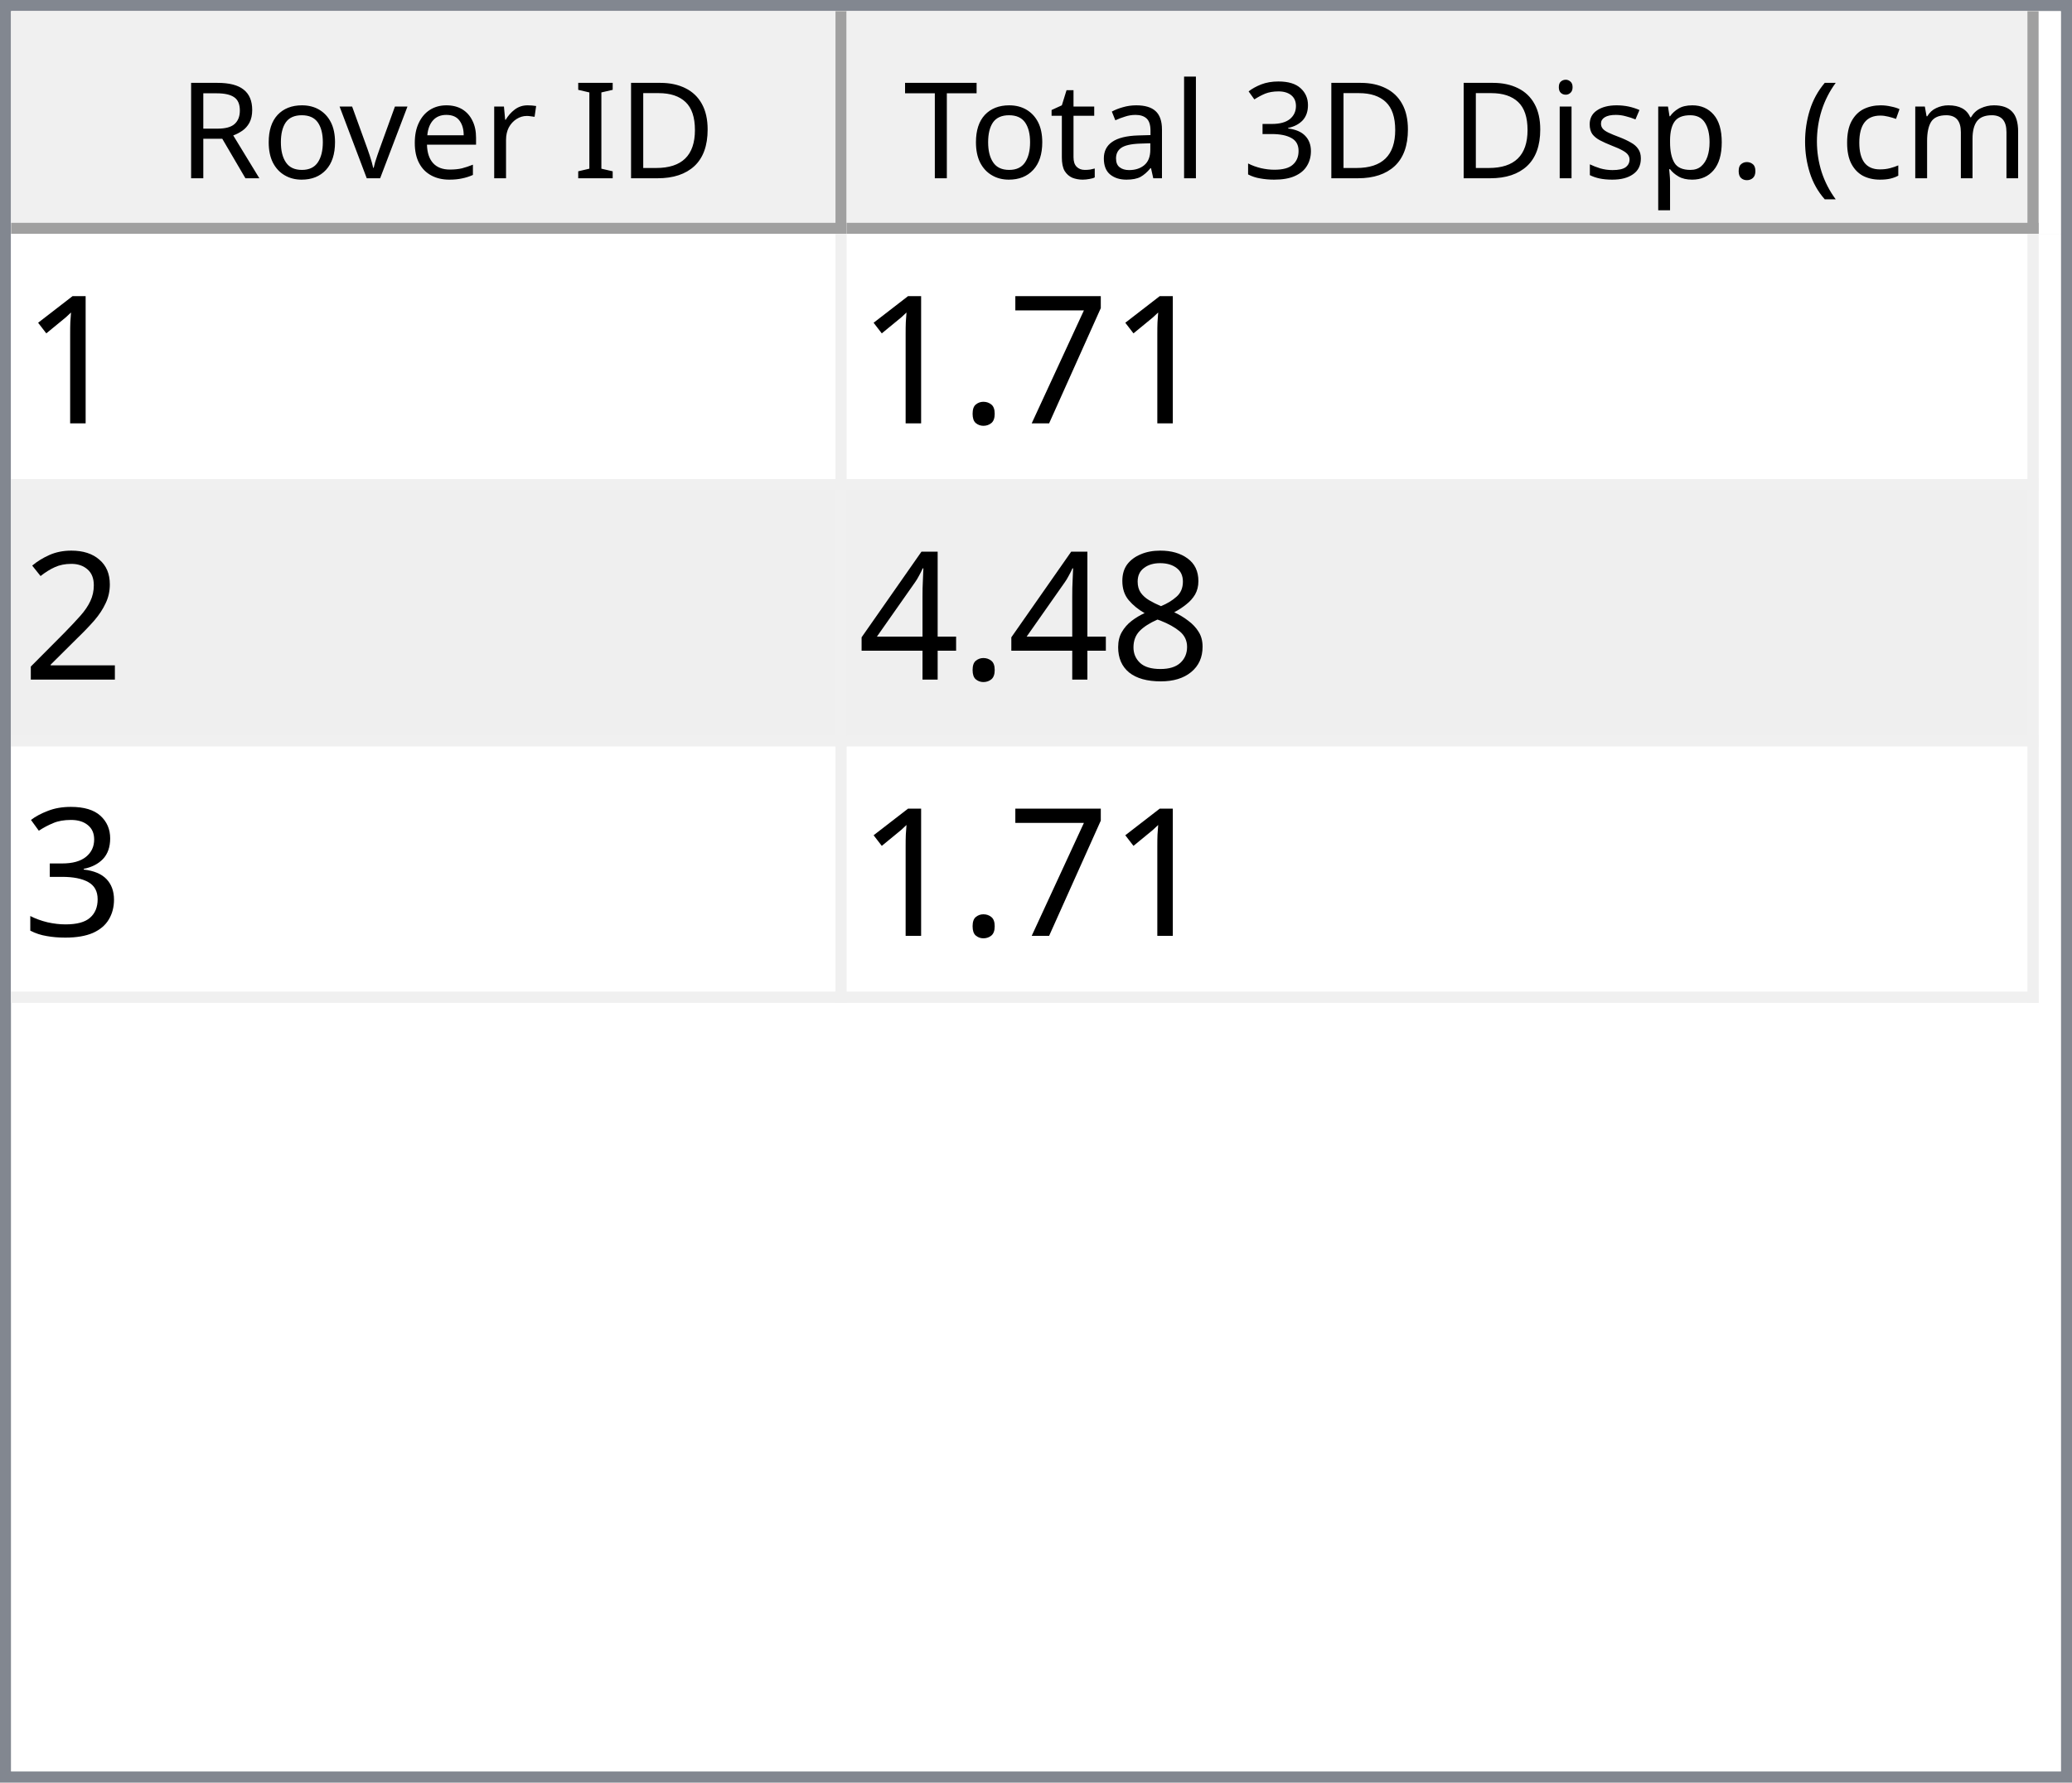
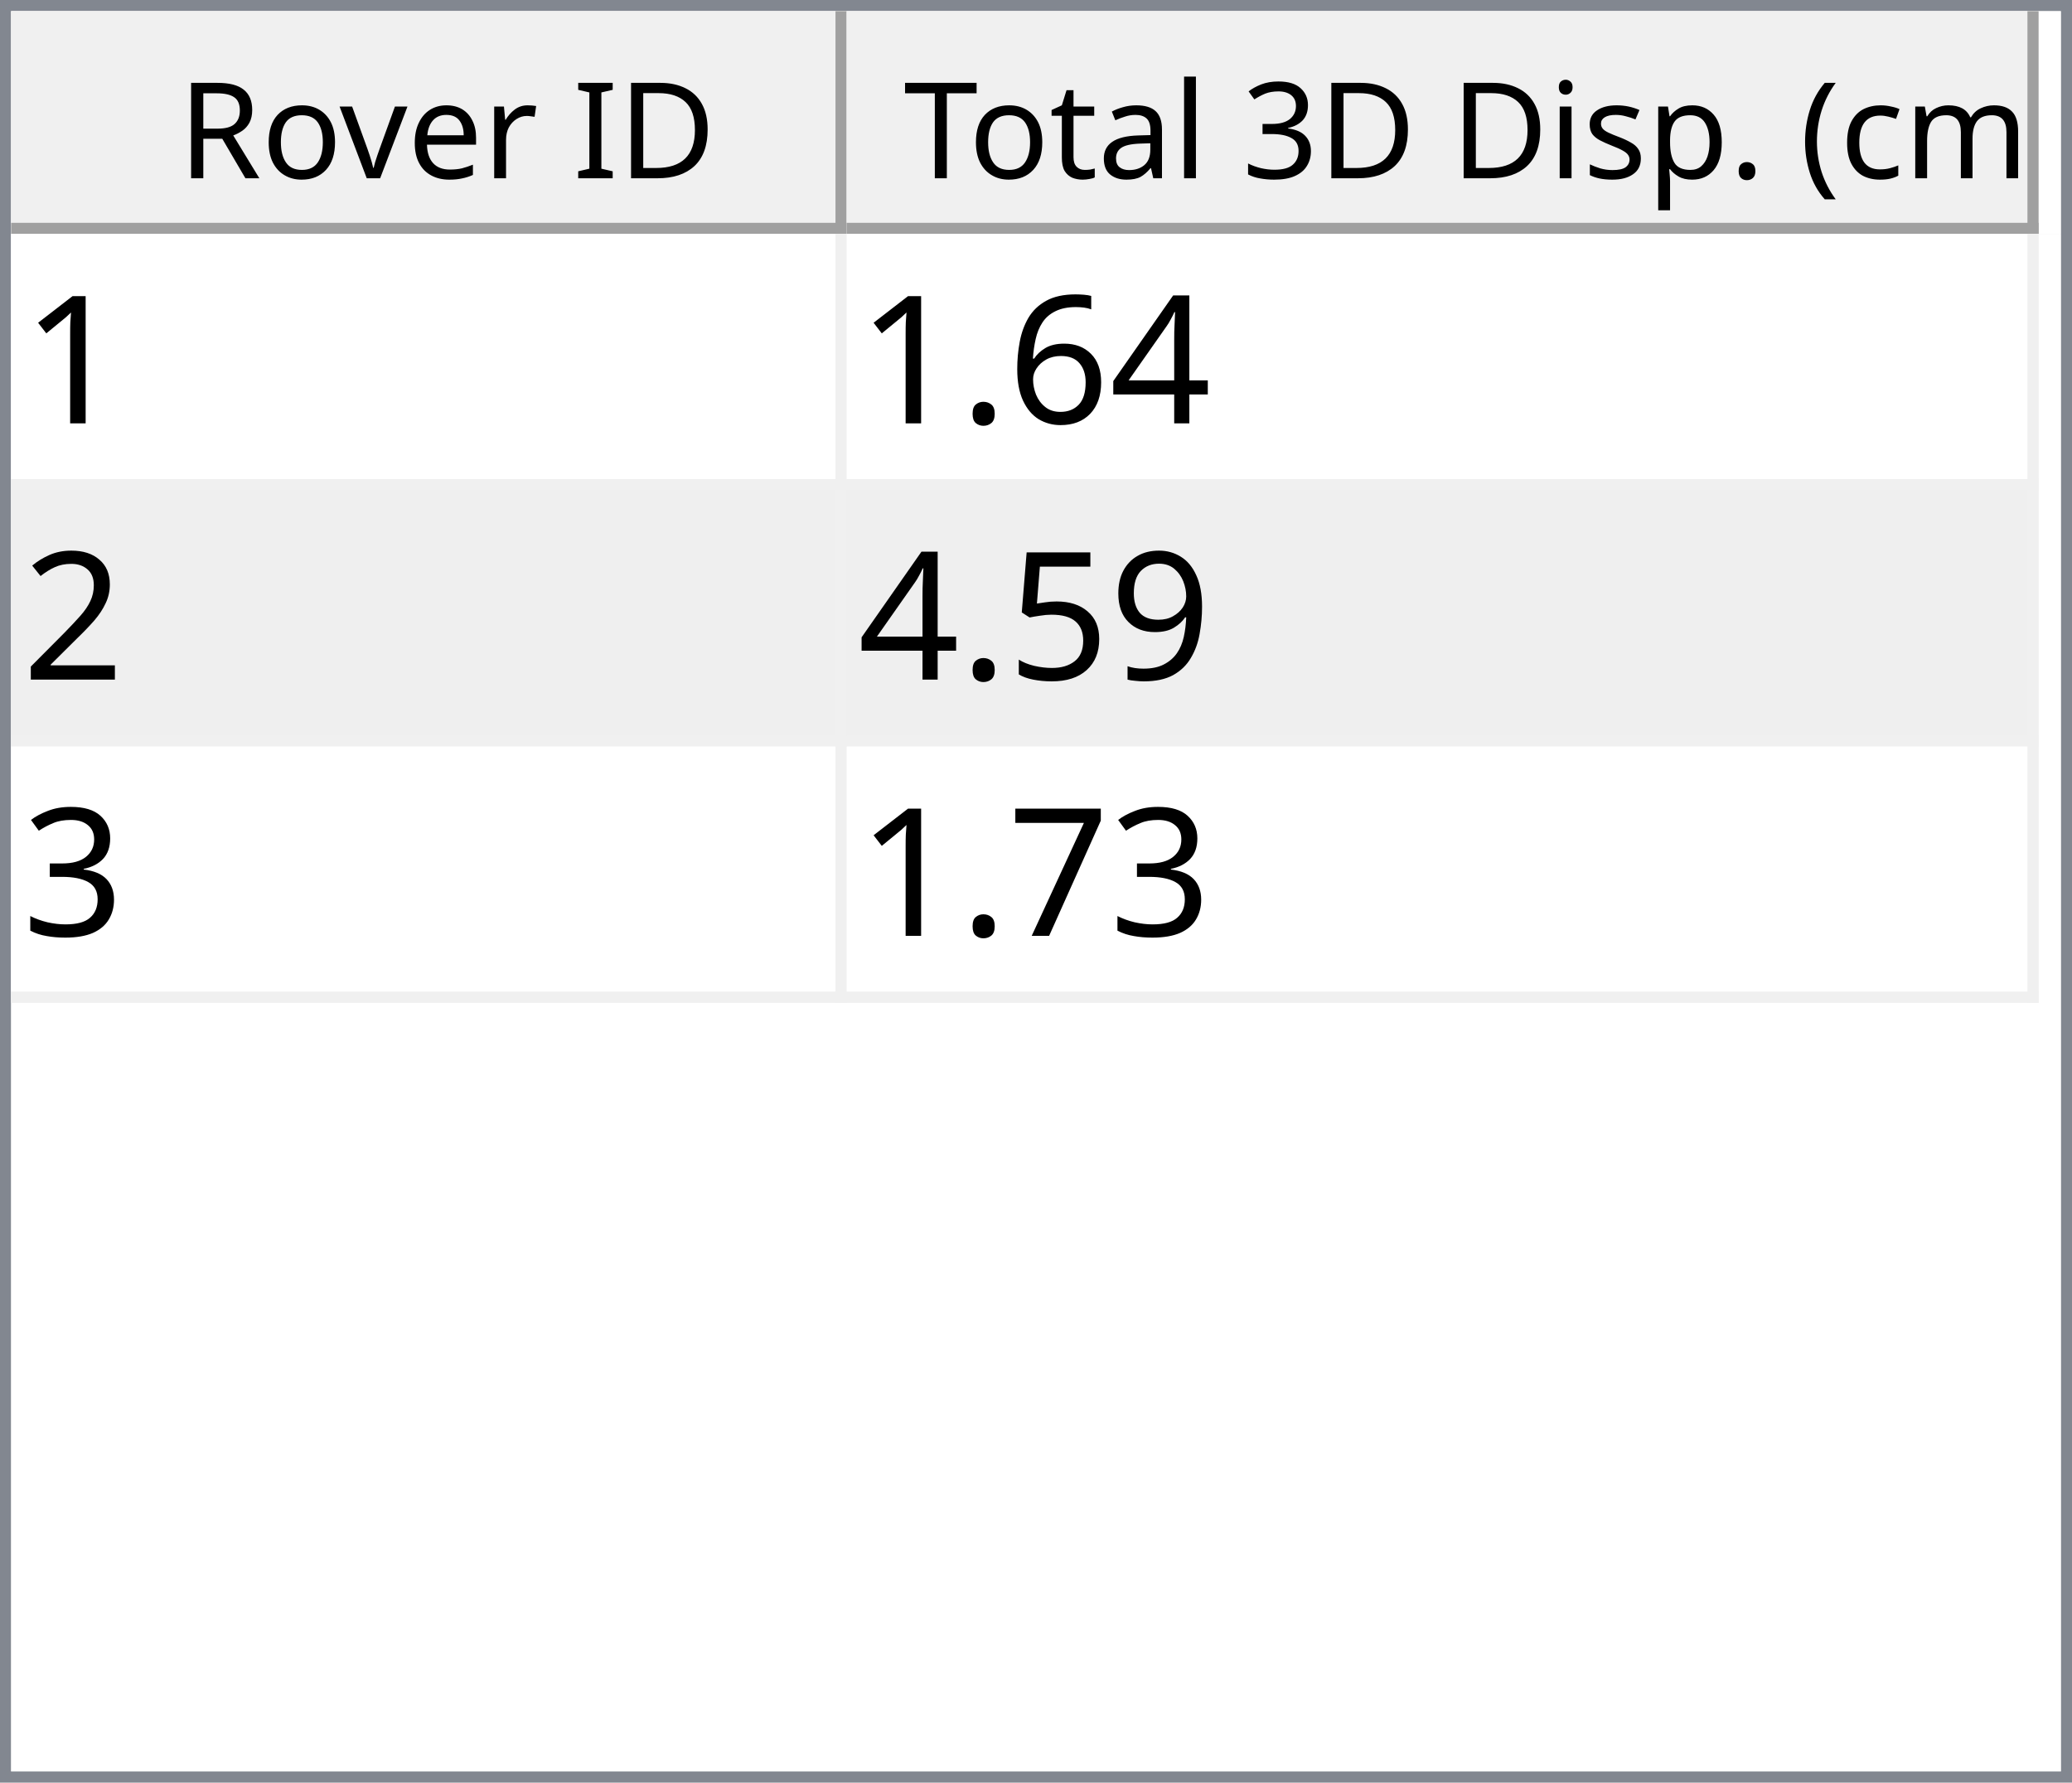
<svg xmlns="http://www.w3.org/2000/svg" style="fill-opacity:1; color-rendering:auto; color-interpolation:auto; text-rendering:auto; stroke:black; stroke-linecap:square; stroke-miterlimit:10; shape-rendering:auto; stroke-opacity:1; fill:black; stroke-dasharray:none; font-weight:normal; stroke-width:1; font-family:'Dialog'; font-style:normal; stroke-linejoin:miter; font-size:12px; stroke-dashoffset:0; image-rendering:auto;" width="186" height="160">
  <defs id="genericDefs" />
  <g>
    <defs id="defs1">
      <clipPath clipPathUnits="userSpaceOnUse" id="clipPath1">
        <path d="M0 0 L186 0 L186 160 L0 160 L0 0 Z" />
      </clipPath>
      <clipPath clipPathUnits="userSpaceOnUse" id="clipPath2">
        <path d="M0 0 L0 160 L186 160 L186 0 Z" />
      </clipPath>
      <clipPath clipPathUnits="userSpaceOnUse" id="clipPath3">
        <path d="M0 0 L0 20 L184 20 L184 0 Z" />
      </clipPath>
      <clipPath clipPathUnits="userSpaceOnUse" id="clipPath4">
        <path d="M0 0 L0 20 L75 20 L75 0 Z" />
      </clipPath>
      <clipPath clipPathUnits="userSpaceOnUse" id="clipPath5">
        <path d="M1 1 L1 19 L74 19 L74 1 Z" />
      </clipPath>
      <clipPath clipPathUnits="userSpaceOnUse" id="clipPath6">
        <path d="M0 0 L0 18 L73 18 L73 0 Z" />
      </clipPath>
      <clipPath clipPathUnits="userSpaceOnUse" id="clipPath7">
        <path d="M-0.5 -0.5 L-0.5 19.5 L74.5 19.5 L74.5 -0.5 Z" />
      </clipPath>
      <clipPath clipPathUnits="userSpaceOnUse" id="clipPath8">
        <path d="M0 0 L0 20 L107 20 L107 0 Z" />
      </clipPath>
      <clipPath clipPathUnits="userSpaceOnUse" id="clipPath9">
        <path d="M1 1 L1 19 L106 19 L106 1 Z" />
      </clipPath>
      <clipPath clipPathUnits="userSpaceOnUse" id="clipPath10">
        <path d="M0 0 L0 18 L105 18 L105 0 Z" />
      </clipPath>
      <clipPath clipPathUnits="userSpaceOnUse" id="clipPath11">
        <path d="M-0.5 -0.5 L-0.5 19.5 L106.5 19.5 L106.5 -0.5 Z" />
      </clipPath>
      <clipPath clipPathUnits="userSpaceOnUse" id="clipPath12">
        <path d="M0 0 L0 138 L184 138 L184 0 Z" />
      </clipPath>
      <clipPath clipPathUnits="userSpaceOnUse" id="clipPath13">
        <path d="M0 0 L0 69 L182 69 L182 0 Z" />
      </clipPath>
      <clipPath clipPathUnits="userSpaceOnUse" id="clipPath14">
        <path d="M-0.5 -0.5 L-0.5 68.5 L181.5 68.5 L181.5 -0.5 Z" />
      </clipPath>
      <clipPath clipPathUnits="userSpaceOnUse" id="clipPath15">
        <path d="M0 0 L0 22 L74 22 L74 0 Z" />
      </clipPath>
      <clipPath clipPathUnits="userSpaceOnUse" id="clipPath16">
        <path d="M0 0 L0 22 L106 22 L106 0 Z" />
      </clipPath>
      <font horiz-adv-x="64.551" id="font1">
        <font-face ascent="107.91" descent="25.098" units-per-em="100" style="font-style:normal; font-family:Segoe UI; font-weight:normal;" />
        <missing-glyph horiz-adv-x="64.551" d="M8.109 0 L8.109 68.266 L56.453 68.266 L56.453 0 L8.109 0 ZM15.328 7.234 L49.219 7.234 L49.219 61.031 L15.328 61.031 L15.328 7.234 Z" />
        <glyph unicode="D" horiz-adv-x="70.117" d="M9.188 0 L9.188 70.016 L28.516 70.016 Q65.531 70.016 65.531 35.891 Q65.531 19.672 55.25 9.836 Q44.969 0 27.734 0 L9.188 0 ZM17.391 62.594 L17.391 7.422 L27.828 7.422 Q41.609 7.422 49.273 14.797 Q56.938 22.172 56.938 35.688 Q56.938 62.594 28.328 62.594 L17.391 62.594 Z" />
        <glyph unicode="I" horiz-adv-x="26.611" d="M17.391 0 L9.188 0 L9.188 70.016 L17.391 70.016 L17.391 0 Z" />
        <glyph unicode=" " horiz-adv-x="27.393" d="" />
        <glyph unicode="r" horiz-adv-x="34.766" d="M34.188 41.891 Q32.078 43.5 28.125 43.5 Q23 43.5 19.555 38.672 Q16.109 33.844 16.109 25.484 L16.109 0 L8.109 0 L8.109 50 L16.109 50 L16.109 39.703 L16.312 39.703 Q18.016 44.969 21.531 47.922 Q25.047 50.875 29.391 50.875 Q32.516 50.875 34.188 50.203 L34.188 41.891 Z" />
        <glyph unicode="e" horiz-adv-x="52.295" d="M48.297 23 L12.984 23 Q13.188 14.656 17.484 10.109 Q21.781 5.562 29.297 5.562 Q37.75 5.562 44.828 11.141 L44.828 3.609 Q38.234 -1.172 27.391 -1.172 Q16.797 -1.172 10.742 5.641 Q4.688 12.453 4.688 24.812 Q4.688 36.469 11.305 43.82 Q17.922 51.172 27.734 51.172 Q37.547 51.172 42.922 44.828 Q48.297 38.484 48.297 27.203 L48.297 23 ZM40.094 29.781 Q40.047 36.719 36.75 40.578 Q33.453 44.438 27.594 44.438 Q21.922 44.438 17.969 40.383 Q14.016 36.328 13.094 29.781 L40.094 29.781 Z" />
        <glyph unicode="v" horiz-adv-x="47.9" d="M47.406 50 L27.484 0 L19.625 0 L0.688 50 L9.469 50 L22.172 13.672 Q23.578 9.672 23.922 6.688 L24.125 6.688 Q24.609 10.453 25.688 13.484 L38.969 50 L47.406 50 Z" />
        <glyph unicode="o" horiz-adv-x="58.594" d="M29 -1.172 Q17.922 -1.172 11.305 5.836 Q4.688 12.844 4.688 24.422 Q4.688 37.016 11.57 44.094 Q18.453 51.172 30.172 51.172 Q41.359 51.172 47.633 44.289 Q53.906 37.406 53.906 25.203 Q53.906 13.234 47.141 6.031 Q40.375 -1.172 29 -1.172 ZM29.594 44.438 Q21.875 44.438 17.383 39.188 Q12.891 33.938 12.891 24.703 Q12.891 15.828 17.43 10.695 Q21.969 5.562 29.594 5.562 Q37.359 5.562 41.531 10.594 Q45.703 15.625 45.703 24.906 Q45.703 34.281 41.531 39.359 Q37.359 44.438 29.594 44.438 Z" />
        <glyph unicode="R" horiz-adv-x="59.814" d="M59.375 0 L49.609 0 L37.891 19.625 Q36.281 22.359 34.766 24.289 Q33.25 26.219 31.664 27.438 Q30.078 28.656 28.25 29.219 Q26.422 29.781 24.125 29.781 L17.391 29.781 L17.391 0 L9.188 0 L9.188 70.016 L30.078 70.016 Q34.672 70.016 38.555 68.867 Q42.438 67.719 45.289 65.375 Q48.141 63.031 49.758 59.547 Q51.375 56.062 51.375 51.375 Q51.375 47.703 50.273 44.656 Q49.172 41.609 47.148 39.211 Q45.125 36.812 42.266 35.133 Q39.406 33.453 35.844 32.516 L35.844 32.328 Q37.594 31.547 38.891 30.547 Q40.188 29.547 41.359 28.18 Q42.531 26.812 43.68 25.078 Q44.828 23.344 46.234 21.047 L59.375 0 ZM17.391 62.594 L17.391 37.203 L28.516 37.203 Q31.594 37.203 34.203 38.133 Q36.812 39.062 38.719 40.797 Q40.625 42.531 41.703 45.047 Q42.781 47.562 42.781 50.688 Q42.781 56.297 39.141 59.445 Q35.5 62.594 28.609 62.594 L17.391 62.594 Z" />
        <glyph unicode=")" horiz-adv-x="30.176" d="M8.297 -15.922 L1.172 -15.922 Q16.406 2.344 16.406 26.812 Q16.406 51.469 1.078 70.016 L8.297 70.016 Q23.531 52.156 23.531 26.703 Q23.531 1.375 8.297 -15.922 Z" />
        <glyph unicode="m" horiz-adv-x="86.133" d="M79.109 0 L71.094 0 L71.094 28.719 Q71.094 37.016 68.531 40.727 Q65.969 44.438 59.906 44.438 Q54.781 44.438 51.195 39.75 Q47.609 35.062 47.609 28.516 L47.609 0 L39.594 0 L39.594 29.688 Q39.594 44.438 28.219 44.438 Q22.953 44.438 19.531 40.016 Q16.109 35.594 16.109 28.516 L16.109 0 L8.109 0 L8.109 50 L16.109 50 L16.109 42.094 L16.312 42.094 Q21.625 51.172 31.844 51.172 Q36.969 51.172 40.773 48.312 Q44.578 45.453 46 40.828 Q51.562 51.172 62.594 51.172 Q79.109 51.172 79.109 30.812 L79.109 0 Z" />
        <glyph unicode="c" horiz-adv-x="46.191" d="M42.188 2.297 Q36.422 -1.172 28.516 -1.172 Q17.828 -1.172 11.258 5.789 Q4.688 12.75 4.688 23.828 Q4.688 36.188 11.766 43.68 Q18.844 51.172 30.672 51.172 Q37.25 51.172 42.281 48.734 L42.281 40.531 Q36.719 44.438 30.375 44.438 Q22.703 44.438 17.797 38.945 Q12.891 33.453 12.891 24.516 Q12.891 15.719 17.508 10.641 Q22.125 5.562 29.891 5.562 Q36.422 5.562 42.188 9.906 L42.188 2.297 Z" />
        <glyph unicode="(" horiz-adv-x="30.176" d="M29.109 -15.922 L21.969 -15.922 Q6.844 1.375 6.844 26.703 Q6.844 52.156 21.969 70.016 L29.203 70.016 Q13.875 51.469 13.875 26.812 Q13.875 2.344 29.109 -15.922 Z" />
        <glyph unicode="." horiz-adv-x="21.68" d="M10.891 -1.078 Q8.641 -1.078 7.055 0.539 Q5.469 2.156 5.469 4.391 Q5.469 6.641 7.055 8.273 Q8.641 9.906 10.891 9.906 Q13.188 9.906 14.797 8.273 Q16.406 6.641 16.406 4.391 Q16.406 2.156 14.797 0.539 Q13.188 -1.078 10.891 -1.078 Z" />
        <glyph unicode="p" horiz-adv-x="58.789" d="M16.312 7.234 L16.109 7.234 L16.109 -23 L8.109 -23 L8.109 50 L16.109 50 L16.109 41.219 L16.312 41.219 Q22.219 51.172 33.594 51.172 Q43.266 51.172 48.688 44.461 Q54.109 37.75 54.109 26.469 Q54.109 13.922 48 6.375 Q41.891 -1.172 31.297 -1.172 Q21.578 -1.172 16.312 7.234 ZM16.109 27.391 L16.109 20.406 Q16.109 14.203 20.141 9.883 Q24.172 5.562 30.375 5.562 Q37.641 5.562 41.773 11.133 Q45.906 16.703 45.906 26.609 Q45.906 34.969 42.047 39.703 Q38.188 44.438 31.594 44.438 Q24.609 44.438 20.359 39.578 Q16.109 34.719 16.109 27.391 Z" />
        <glyph unicode="s" horiz-adv-x="42.432" d="M5.078 1.812 L5.078 10.406 Q11.625 5.562 19.484 5.562 Q30.031 5.562 30.031 12.594 Q30.031 14.594 29.125 15.992 Q28.219 17.391 26.68 18.461 Q25.141 19.531 23.07 20.383 Q21 21.234 18.609 22.172 Q15.281 23.484 12.766 24.828 Q10.25 26.172 8.57 27.859 Q6.891 29.547 6.031 31.695 Q5.172 33.844 5.172 36.719 Q5.172 40.234 6.789 42.945 Q8.406 45.656 11.086 47.484 Q13.766 49.312 17.211 50.242 Q20.656 51.172 24.312 51.172 Q30.812 51.172 35.938 48.922 L35.938 40.828 Q30.422 44.438 23.25 44.438 Q21 44.438 19.195 43.922 Q17.391 43.406 16.094 42.477 Q14.797 41.547 14.086 40.258 Q13.375 38.969 13.375 37.406 Q13.375 35.453 14.086 34.133 Q14.797 32.812 16.164 31.789 Q17.531 30.766 19.484 29.938 Q21.438 29.109 23.922 28.125 Q27.25 26.859 29.883 25.516 Q32.516 24.172 34.375 22.484 Q36.234 20.797 37.234 18.602 Q38.234 16.406 38.234 13.375 Q38.234 9.672 36.602 6.938 Q34.969 4.203 32.234 2.398 Q29.5 0.594 25.93 -0.289 Q22.359 -1.172 18.453 -1.172 Q10.75 -1.172 5.078 1.812 Z" />
        <glyph unicode="i" horiz-adv-x="24.219" d="M12.203 62.703 Q10.062 62.703 8.547 64.164 Q7.031 65.625 7.031 67.875 Q7.031 70.125 8.547 71.609 Q10.062 73.094 12.203 73.094 Q14.406 73.094 15.945 71.609 Q17.484 70.125 17.484 67.875 Q17.484 65.719 15.945 64.211 Q14.406 62.703 12.203 62.703 ZM16.109 0 L8.109 0 L8.109 50 L16.109 50 L16.109 0 Z" />
        <glyph unicode="3" horiz-adv-x="53.906" d="M46.531 19.828 Q46.531 15.094 44.75 11.211 Q42.969 7.328 39.719 4.57 Q36.469 1.812 31.93 0.297 Q27.391 -1.219 21.922 -1.219 Q11.922 -1.219 6 2.594 L6 11.188 Q13.094 5.609 22.219 5.609 Q25.875 5.609 28.828 6.539 Q31.781 7.469 33.906 9.227 Q36.031 10.984 37.18 13.477 Q38.328 15.969 38.328 19.094 Q38.328 32.812 18.797 32.812 L12.984 32.812 L12.984 39.594 L18.5 39.594 Q35.797 39.594 35.797 52.484 Q35.797 64.406 22.609 64.406 Q15.188 64.406 8.688 59.422 L8.688 67.188 Q15.375 71.188 24.609 71.188 Q29 71.188 32.57 69.969 Q36.141 68.75 38.68 66.555 Q41.219 64.359 42.609 61.281 Q44 58.203 44 54.5 Q44 40.672 30.031 36.719 L30.031 36.531 Q33.594 36.141 36.625 34.797 Q39.656 33.453 41.852 31.305 Q44.047 29.156 45.289 26.25 Q46.531 23.344 46.531 19.828 Z" />
        <glyph unicode="l" horiz-adv-x="24.219" d="M16.109 0 L8.109 0 L8.109 74.031 L16.109 74.031 L16.109 0 Z" />
        <glyph unicode="a" horiz-adv-x="50.879" d="M43.891 0 L35.891 0 L35.891 7.812 L35.688 7.812 Q30.469 -1.172 20.312 -1.172 Q12.844 -1.172 8.617 2.781 Q4.391 6.734 4.391 13.281 Q4.391 27.297 20.906 29.594 L35.891 31.688 Q35.891 44.438 25.594 44.438 Q16.547 44.438 9.281 38.281 L9.281 46.484 Q16.656 51.172 26.266 51.172 Q43.891 51.172 43.891 32.516 L43.891 0 ZM35.891 25.297 L23.828 23.641 Q18.266 22.859 15.43 20.875 Q12.594 18.891 12.594 13.875 Q12.594 10.203 15.211 7.883 Q17.828 5.562 22.172 5.562 Q28.125 5.562 32.008 9.742 Q35.891 13.922 35.891 20.312 L35.891 25.297 Z" />
        <glyph unicode="t" horiz-adv-x="33.887" d="M31.297 0.484 Q28.469 -1.078 23.828 -1.078 Q10.688 -1.078 10.688 13.578 L10.688 43.172 L2.094 43.172 L2.094 50 L10.688 50 L10.688 62.203 L18.703 64.797 L18.703 50 L31.297 50 L31.297 43.172 L18.703 43.172 L18.703 14.984 Q18.703 9.969 20.414 7.82 Q22.125 5.672 26.078 5.672 Q29.109 5.672 31.297 7.328 L31.297 0.484 Z" />
        <glyph unicode="T" horiz-adv-x="52.393" d="M50.594 62.594 L30.375 62.594 L30.375 0 L22.172 0 L22.172 62.594 L2 62.594 L2 70.016 L50.594 70.016 L50.594 62.594 Z" />
      </font>
      <font horiz-adv-x="75.0" id="font2">
        <font-face ascent="100.537" descent="21.973" units-per-em="100" style="font-style:normal; font-family:sans-serif; font-weight:normal;" />
        <missing-glyph horiz-adv-x="75.0" d="M12.5 0 L12.5 62.5 L62.5 62.5 L62.5 0 L12.5 0 ZM14.062 1.562 L60.938 1.562 L60.938 60.938 L14.062 60.938 L14.062 1.562 Z" />
        <glyph unicode="1" horiz-adv-x="55.615" d="M37.25 0 L28.469 0 L28.469 56 Q25.297 52.984 20.141 49.953 Q14.984 46.922 10.891 45.406 L10.891 53.906 Q18.266 57.375 23.781 62.305 Q29.297 67.234 31.594 71.875 L37.25 71.875 L37.25 0 Z" />
-         <glyph unicode="7" horiz-adv-x="55.615" d="M4.734 62.203 L4.734 70.656 L51.078 70.656 L51.078 63.812 Q44.234 56.547 37.523 44.484 Q30.812 32.422 27.156 19.672 Q24.516 10.688 23.781 0 L14.75 0 Q14.891 8.453 18.062 20.414 Q21.234 32.375 27.172 43.484 Q33.109 54.594 39.797 62.203 L4.734 62.203 Z" />
+         <glyph unicode="4" horiz-adv-x="55.615" d="M32.328 0 L32.328 17.141 L1.266 17.141 L1.266 25.203 L33.938 71.578 L41.109 71.578 L41.109 25.203 L50.781 25.203 L50.781 17.141 L41.109 17.141 L41.109 0 L32.328 0 ZM32.328 25.203 L32.328 57.469 L9.906 25.203 L32.328 25.203 Z" />
+         <glyph unicode="6" horiz-adv-x="55.615" d="M49.75 54.047 L41.016 53.375 Q39.844 58.547 37.703 60.891 Q34.125 64.656 28.906 64.656 Q24.703 64.656 21.531 62.312 Q17.391 59.281 14.992 53.469 Q12.594 47.656 12.5 36.922 Q15.672 41.75 20.266 44.094 Q24.859 46.438 29.891 46.438 Q38.672 46.438 44.852 39.969 Q51.031 33.5 51.031 23.25 Q51.031 16.5 48.125 10.719 Q45.219 4.938 40.141 1.859 Q35.062 -1.219 28.609 -1.219 Q17.625 -1.219 10.695 6.859 Q3.766 14.938 3.766 33.5 Q3.766 54.25 11.422 63.672 Q18.109 71.875 29.438 71.875 Q37.891 71.875 43.289 67.141 Q48.688 62.406 49.75 54.047 ZM13.875 23.188 Q13.875 18.656 15.797 14.508 Q17.719 10.359 21.188 8.18 Q24.656 6 28.469 6 Q34.031 6 38.039 10.492 Q42.047 14.984 42.047 22.703 Q42.047 30.125 38.086 34.398 Q34.125 38.672 28.125 38.672 Q22.172 38.672 18.023 34.398 Q13.875 30.125 13.875 23.188 Z" />
        <glyph unicode="." horiz-adv-x="27.783" d="M9.078 0 L9.078 10.016 L19.094 10.016 L19.094 0 L9.078 0 Z" />
        <glyph unicode="2" horiz-adv-x="55.615" d="M50.344 8.453 L50.344 0 L3.031 0 Q2.938 3.172 4.047 6.109 Q5.859 10.938 9.836 15.625 Q13.812 20.312 21.344 26.469 Q33.016 36.031 37.117 41.625 Q41.219 47.219 41.219 52.203 Q41.219 57.422 37.477 61.008 Q33.734 64.594 27.734 64.594 Q21.391 64.594 17.578 60.789 Q13.766 56.984 13.719 50.25 L4.688 51.172 Q5.609 61.281 11.664 66.578 Q17.719 71.875 27.938 71.875 Q38.234 71.875 44.242 66.164 Q50.25 60.453 50.25 52 Q50.25 47.703 48.492 43.555 Q46.734 39.406 42.656 34.812 Q38.578 30.219 29.109 22.219 Q21.188 15.578 18.945 13.211 Q16.703 10.844 15.234 8.453 L50.344 8.453 Z" />
-         <glyph unicode="8" horiz-adv-x="55.615" d="M17.672 38.812 Q12.203 40.828 9.57 44.539 Q6.938 48.25 6.938 53.422 Q6.938 61.234 12.555 66.555 Q18.172 71.875 27.484 71.875 Q36.859 71.875 42.578 66.43 Q48.297 60.984 48.297 53.172 Q48.297 48.188 45.68 44.508 Q43.062 40.828 37.75 38.812 Q44.344 36.672 47.781 31.883 Q51.219 27.094 51.219 20.453 Q51.219 11.281 44.727 5.031 Q38.234 -1.219 27.641 -1.219 Q17.047 -1.219 10.547 5.055 Q4.047 11.328 4.047 20.703 Q4.047 27.688 7.594 32.398 Q11.141 37.109 17.672 38.812 ZM15.922 53.719 Q15.922 48.641 19.195 45.414 Q22.469 42.188 27.688 42.188 Q32.766 42.188 36.016 45.383 Q39.266 48.578 39.266 53.219 Q39.266 58.062 35.914 61.359 Q32.562 64.656 27.594 64.656 Q22.562 64.656 19.242 61.43 Q15.922 58.203 15.922 53.719 ZM13.094 20.656 Q13.094 16.891 14.875 13.375 Q16.656 9.859 20.172 7.93 Q23.688 6 27.734 6 Q34.031 6 38.133 10.055 Q42.234 14.109 42.234 20.359 Q42.234 26.703 38.016 30.859 Q33.797 35.016 27.438 35.016 Q21.234 35.016 17.164 30.914 Q13.094 26.812 13.094 20.656 Z" />
-         <glyph unicode="4" horiz-adv-x="55.615" d="M32.328 0 L32.328 17.141 L1.266 17.141 L1.266 25.203 L33.938 71.578 L41.109 71.578 L41.109 25.203 L50.781 25.203 L50.781 17.141 L41.109 17.141 L41.109 0 L32.328 0 ZM32.328 25.203 L32.328 57.469 L9.906 25.203 L32.328 25.203 Z" />
+         <glyph unicode="9" horiz-adv-x="55.615" d="M5.469 16.547 L13.922 17.328 Q14.984 11.375 18.016 8.688 Q21.047 6 25.781 6 Q29.828 6 32.883 7.859 Q35.938 9.719 37.891 12.82 Q39.844 15.922 41.164 21.195 Q42.484 26.469 42.484 31.938 Q42.484 32.516 42.438 33.688 Q39.797 29.5 35.234 26.883 Q30.672 24.266 25.344 24.266 Q16.453 24.266 10.305 30.711 Q4.156 37.156 4.156 47.703 Q4.156 58.594 10.578 65.234 Q17 71.875 26.656 71.875 Q33.641 71.875 39.43 68.117 Q45.219 64.359 48.219 57.398 Q51.219 50.438 51.219 37.25 Q51.219 23.531 48.242 15.406 Q45.266 7.281 39.383 3.031 Q33.5 -1.219 25.594 -1.219 Q17.188 -1.219 11.867 3.445 Q6.547 8.109 5.469 16.547 ZM41.453 48.141 Q41.453 55.719 37.43 60.156 Q33.406 64.594 27.734 64.594 Q21.875 64.594 17.531 59.812 Q13.188 55.031 13.188 47.406 Q13.188 40.578 17.312 36.305 Q21.438 32.031 27.484 32.031 Q33.594 32.031 37.523 36.305 Q41.453 40.578 41.453 48.141 Z" />
+         <glyph unicode="5" horiz-adv-x="55.615" d="M4.156 18.75 L13.375 19.531 Q14.406 12.797 18.141 9.398 Q21.875 6 27.156 6 Q33.5 6 37.891 10.789 Q42.281 15.578 42.281 23.484 Q42.281 31 38.062 35.352 Q33.844 39.703 27 39.703 Q22.75 39.703 19.336 37.773 Q15.922 35.844 13.969 32.766 L5.719 33.844 L12.641 70.609 L48.25 70.609 L48.25 62.203 L19.672 62.203 L15.828 42.969 Q22.266 47.469 29.344 47.469 Q38.719 47.469 45.164 40.969 Q51.609 34.469 51.609 24.266 Q51.609 14.547 45.953 7.469 Q39.062 -1.219 27.156 -1.219 Q17.391 -1.219 11.211 4.25 Q5.031 9.719 4.156 18.75 Z" />
        <glyph unicode="3" horiz-adv-x="55.615" d="M4.203 18.891 L12.984 20.062 Q14.5 12.594 18.141 9.297 Q21.781 6 27 6 Q33.203 6 37.477 10.297 Q41.75 14.594 41.75 20.953 Q41.75 27 37.797 30.93 Q33.844 34.859 27.734 34.859 Q25.25 34.859 21.531 33.891 L22.516 41.609 Q23.391 41.5 23.922 41.5 Q29.547 41.5 34.039 44.43 Q38.531 47.359 38.531 53.469 Q38.531 58.297 35.258 61.477 Q31.984 64.656 26.812 64.656 Q21.688 64.656 18.266 61.43 Q14.844 58.203 13.875 51.766 L5.078 53.328 Q6.688 62.156 12.398 67.016 Q18.109 71.875 26.609 71.875 Q32.469 71.875 37.398 69.359 Q42.328 66.844 44.945 62.5 Q47.562 58.156 47.562 53.266 Q47.562 48.641 45.07 44.828 Q42.578 41.016 37.703 38.766 Q44.047 37.312 47.562 32.695 Q51.078 28.078 51.078 21.141 Q51.078 11.766 44.242 5.25 Q37.406 -1.266 26.953 -1.266 Q17.531 -1.266 11.305 4.352 Q5.078 9.969 4.203 18.891 Z" />
+         <glyph unicode="7" horiz-adv-x="55.615" d="M4.734 62.203 L4.734 70.656 L51.078 70.656 L51.078 63.812 Q44.234 56.547 37.523 44.484 Q30.812 32.422 27.156 19.672 Q24.516 10.688 23.781 0 L14.75 0 Q14.891 8.453 18.062 20.414 Q21.234 32.375 27.172 43.484 Q33.109 54.594 39.797 62.203 L4.734 62.203 Z" />
      </font>
    </defs>
    <g style="fill:white; stroke:white;">
      <rect x="0" y="0" width="186" style="clip-path:url(#clipPath1); stroke:none;" height="160" />
    </g>
    <g style="fill:white; text-rendering:optimizeSpeed; color-rendering:optimizeSpeed; image-rendering:optimizeSpeed; shape-rendering:crispEdges; stroke:white; color-interpolation:sRGB;">
      <rect x="0" width="186" height="160" y="0" style="stroke:none;" />
      <path style="stroke:none;" d="M0 160 L186 160 L186 0 L0 0 Z" />
    </g>
    <g style="fill:rgb(240,240,240); font-family:'Segoe UI'; stroke:rgb(240,240,240);">
      <rect x="0" y="0" width="186" style="clip-path:url(#clipPath2); stroke:none;" height="160" />
    </g>
    <g style="fill:rgb(130,135,144); font-family:'Segoe UI'; stroke:rgb(130,135,144);">
      <path d="M0 0 L186 0 L186 160 L0 160 L0 0 ZM1 1 L185 1 L185 159 L1 159 L1 1 Z" style="fill-rule:evenodd; clip-path:url(#clipPath2); stroke:none;" />
    </g>
    <g style="fill:white; font-family:'Segoe UI'; stroke:white;" transform="translate(1,1)">
      <rect x="0" y="0" width="184" style="clip-path:url(#clipPath3); stroke:none;" height="20" />
    </g>
    <g style="fill:rgb(240,240,240); font-family:'Segoe UI'; stroke:rgb(240,240,240);" transform="translate(1,1)">
      <rect x="0" y="0" width="75" style="clip-path:url(#clipPath4); stroke:none;" height="20" />
    </g>
    <g style="font-family:'Segoe UI';" transform="translate(2,2)">
      <text x="14" xml:space="preserve" y="14" style="clip-path:url(#clipPath6); stroke:none;">Rover ID</text>
    </g>
    <g style="fill:rgb(160,160,160); font-family:'Segoe UI'; stroke:rgb(160,160,160); stroke-linejoin:bevel;" transform="translate(1.5,1.5)">
      <line x1="74" x2="74" y1="0" style="fill:none; clip-path:url(#clipPath7);" y2="19" />
    </g>
    <g style="fill:rgb(160,160,160); font-family:'Segoe UI'; stroke:rgb(160,160,160); stroke-linejoin:bevel;" transform="matrix(1,0,0,1,1,1) translate(0.5,0.5)">
      <line x1="0" x2="74" y1="19" style="fill:none; clip-path:url(#clipPath7);" y2="19" />
    </g>
    <g style="fill:rgb(240,240,240); font-family:'Segoe UI'; stroke:rgb(240,240,240);" transform="translate(76,1)">
      <rect x="0" y="0" width="107" style="clip-path:url(#clipPath8); stroke:none;" height="20" />
    </g>
    <g style="font-family:'Segoe UI';" transform="translate(77,2)">
      <text x="1" xml:space="preserve" y="14" style="clip-path:url(#clipPath10); stroke:none;"> Total 3D Disp. (cm)</text>
    </g>
    <g style="fill:rgb(160,160,160); font-family:'Segoe UI'; stroke:rgb(160,160,160); stroke-linejoin:bevel;" transform="translate(76.5,1.5)">
      <line x1="106" x2="106" y1="0" style="fill:none; clip-path:url(#clipPath11);" y2="19" />
    </g>
    <g style="fill:rgb(160,160,160); font-family:'Segoe UI'; stroke:rgb(160,160,160); stroke-linejoin:bevel;" transform="matrix(1,0,0,1,76,1) translate(0.5,0.5)">
      <line x1="0" x2="106" y1="19" style="fill:none; clip-path:url(#clipPath11);" y2="19" />
    </g>
    <g style="fill:white; font-family:'Segoe UI'; stroke:white;" transform="translate(1,21)">
      <rect x="0" y="0" width="184" style="clip-path:url(#clipPath12); stroke:none;" height="138" />
    </g>
    <g style="fill:rgb(240,240,240); font-size:16px; font-family:sans-serif; stroke:rgb(240,240,240);" transform="translate(1,21)">
      <rect x="0" y="0" width="182" style="clip-path:url(#clipPath13); stroke:none;" height="69" />
      <line transform="translate(0.5,0.5)" x1="0" x2="181" y1="22" style="clip-path:url(#clipPath14); fill:none; stroke-linejoin:bevel;" y2="22" />
    </g>
    <g transform="matrix(1,0,0,1,1,21) translate(0.5,0.5)" style="fill:rgb(240,240,240); font-size:16px; font-family:sans-serif; stroke:rgb(240,240,240); stroke-linejoin:bevel;">
      <line x1="0" x2="181" y1="45" style="fill:none; clip-path:url(#clipPath14);" y2="45" />
    </g>
    <g transform="matrix(1,0,0,1,1,21) translate(0.5,0.5)" style="fill:rgb(240,240,240); font-size:16px; font-family:sans-serif; stroke:rgb(240,240,240); stroke-linejoin:bevel;">
      <line x1="0" x2="181" y1="68" style="fill:none; clip-path:url(#clipPath14);" y2="68" />
    </g>
    <g transform="matrix(1,0,0,1,1,21) translate(0.5,0.5)" style="fill:rgb(240,240,240); font-size:16px; font-family:sans-serif; stroke:rgb(240,240,240); stroke-linejoin:bevel;">
      <line x1="74" x2="74" y1="0" style="fill:none; clip-path:url(#clipPath14);" y2="68" />
    </g>
    <g transform="matrix(1,0,0,1,1,21) translate(0.5,0.5)" style="fill:rgb(240,240,240); font-size:16px; font-family:sans-serif; stroke:rgb(240,240,240); stroke-linejoin:bevel;">
      <line x1="181" x2="181" y1="0" style="fill:none; clip-path:url(#clipPath14);" y2="68" />
    </g>
    <g style="fill:white; font-size:16px; font-family:sans-serif; stroke:white;" transform="matrix(1,0,0,1,1,21)">
      <rect x="0" y="0" width="74" style="clip-path:url(#clipPath15); stroke:none;" height="22" />
      <text x="1" y="17" style="fill:black; clip-path:url(#clipPath15); stroke:none;" xml:space="preserve">1</text>
    </g>
    <g style="fill:white; font-size:16px; font-family:sans-serif; stroke:white;" transform="matrix(1,0,0,1,1,21) translate(75,0)">
      <rect x="0" y="0" width="106" style="clip-path:url(#clipPath16); stroke:none;" height="22" />
-       <text x="1" y="17" style="fill:black; clip-path:url(#clipPath16); stroke:none;" xml:space="preserve">1.71</text>
+       <text x="1" y="17" style="fill:black; clip-path:url(#clipPath16); stroke:none;" xml:space="preserve">1.64</text>
    </g>
    <g style="fill:rgb(239,239,239); font-size:16px; font-family:sans-serif; stroke:rgb(239,239,239);" transform="matrix(1,0,0,1,1,21) translate(0,23)">
      <rect x="0" y="0" width="74" style="clip-path:url(#clipPath15); stroke:none;" height="22" />
      <text x="1" y="17" style="fill:black; clip-path:url(#clipPath15); stroke:none;" xml:space="preserve">2</text>
    </g>
    <g style="fill:rgb(239,239,239); font-size:16px; font-family:sans-serif; stroke:rgb(239,239,239);" transform="matrix(1,0,0,1,1,21) translate(75,23)">
      <rect x="0" y="0" width="106" style="clip-path:url(#clipPath16); stroke:none;" height="22" />
-       <text x="1" y="17" style="fill:black; clip-path:url(#clipPath16); stroke:none;" xml:space="preserve">4.48</text>
+       <text x="1" y="17" style="fill:black; clip-path:url(#clipPath16); stroke:none;" xml:space="preserve">4.59</text>
    </g>
    <g style="fill:white; font-size:16px; font-family:sans-serif; stroke:white;" transform="matrix(1,0,0,1,1,21) translate(0,46)">
      <rect x="0" y="0" width="74" style="clip-path:url(#clipPath15); stroke:none;" height="22" />
      <text x="1" y="17" style="fill:black; clip-path:url(#clipPath15); stroke:none;" xml:space="preserve">3</text>
    </g>
    <g style="fill:white; font-size:16px; font-family:sans-serif; stroke:white;" transform="matrix(1,0,0,1,1,21) translate(75,46)">
      <rect x="0" y="0" width="106" style="clip-path:url(#clipPath16); stroke:none;" height="22" />
-       <text x="1" y="17" style="fill:black; clip-path:url(#clipPath16); stroke:none;" xml:space="preserve">1.71</text>
+       <text x="1" y="17" style="fill:black; clip-path:url(#clipPath16); stroke:none;" xml:space="preserve">1.73</text>
    </g>
  </g>
</svg>
